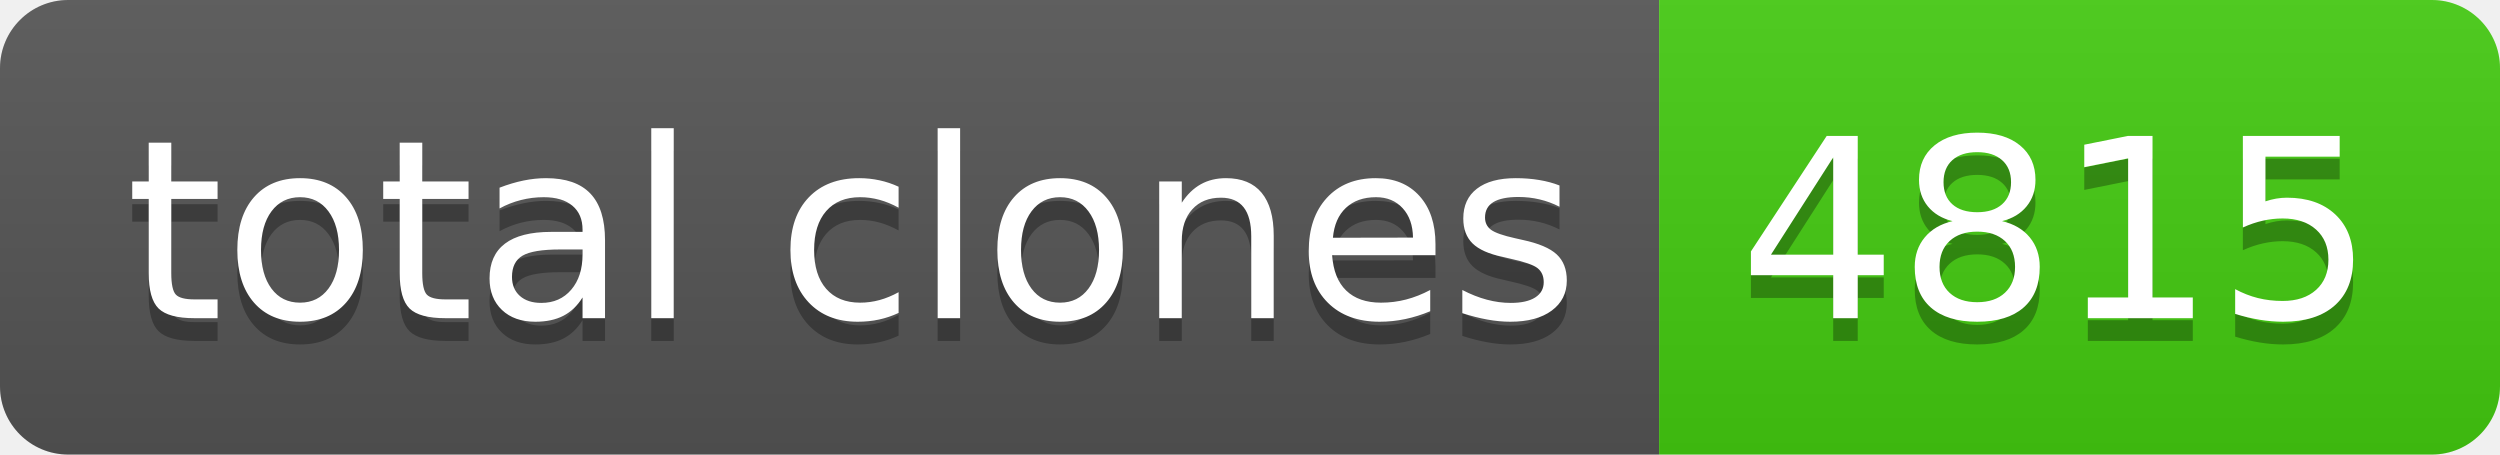
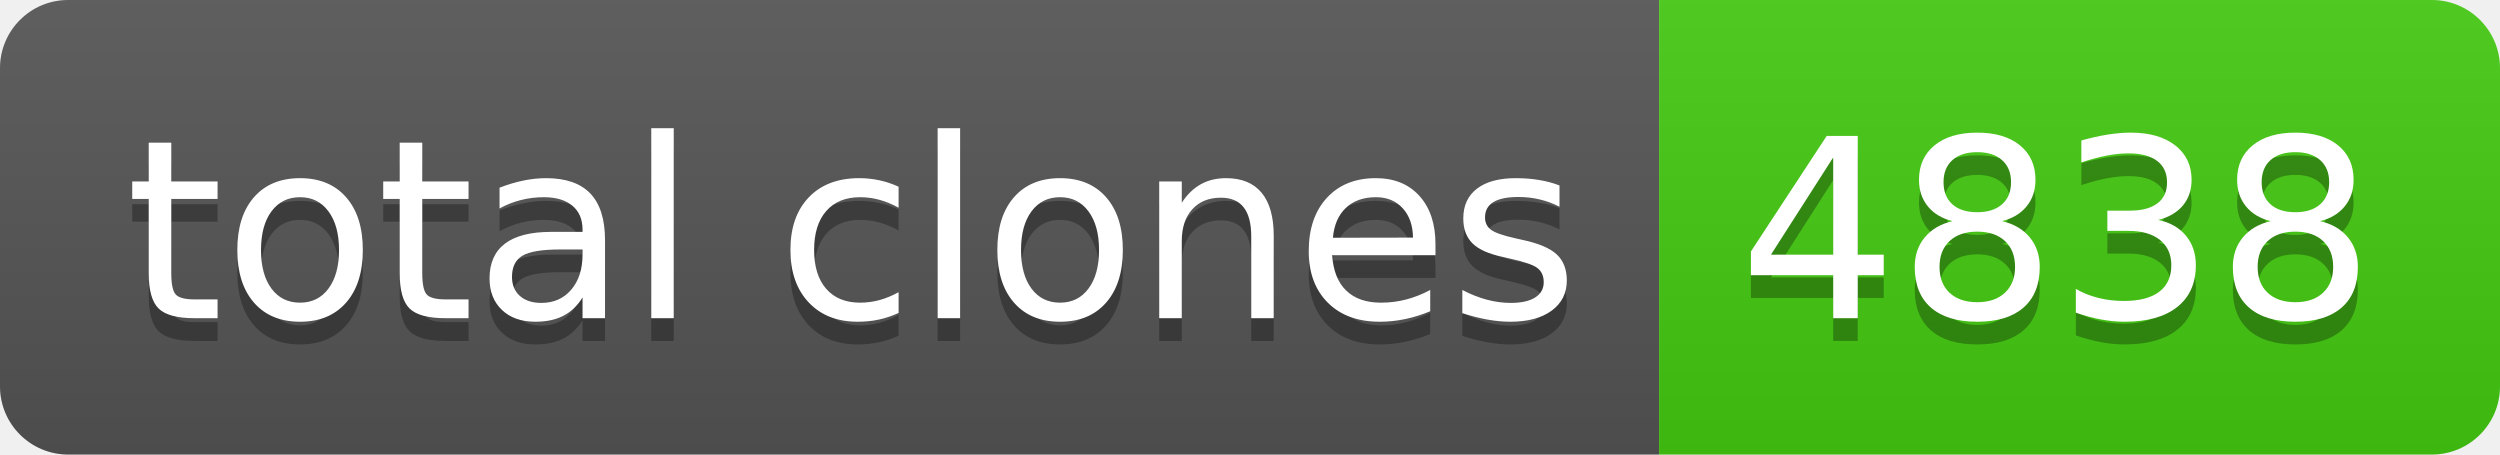
- <svg xmlns="http://www.w3.org/2000/svg" width="110" height="20" role="img" aria-label="total clones: 4815">
+ <svg xmlns="http://www.w3.org/2000/svg" width="110" height="20" role="img" aria-label="total clones: 4838">
  <linearGradient id="s" x2="0" y2="100%">
    <stop offset="0" stop-color="#bbb" stop-opacity=".1" />
    <stop offset="1" stop-opacity=".1" />
  </linearGradient>
  <clipPath id="r">
    <rect width="110" height="20" rx="3" fill="#fff" />
  </clipPath>
  <g clip-path="url(#r)">
    <rect width="73" height="20" fill="#555" />
    <rect x="73" width="37" height="20" fill="#4c1" />
    <rect width="110" height="20" fill="url(#s)" />
  </g>
  <g fill="#fff" text-anchor="middle" font-family="Verdana,Geneva,DejaVu Sans,sans-serif" text-rendering="geometricPrecision" font-size="110">
    <text aria-hidden="true" x="375" y="150" fill="#010101" fill-opacity=".3" transform="scale(.1)" textLength="630">total clones</text>
    <text x="375" y="140" transform="scale(.1)" fill="#fff" textLength="630">total clones</text>
-     <text aria-hidden="true" x="905" y="150" fill="#010101" fill-opacity=".3" transform="scale(.1)" textLength="270">4815</text>
-     <text x="905" y="140" transform="scale(.1)" fill="#fff" textLength="270">4815</text>
+     <text aria-hidden="true" x="905" y="150" fill="#010101" fill-opacity=".3" transform="scale(.1)" textLength="270">4838</text>
+     <text x="905" y="140" transform="scale(.1)" fill="#fff" textLength="270">4838</text>
  </g>
</svg>
